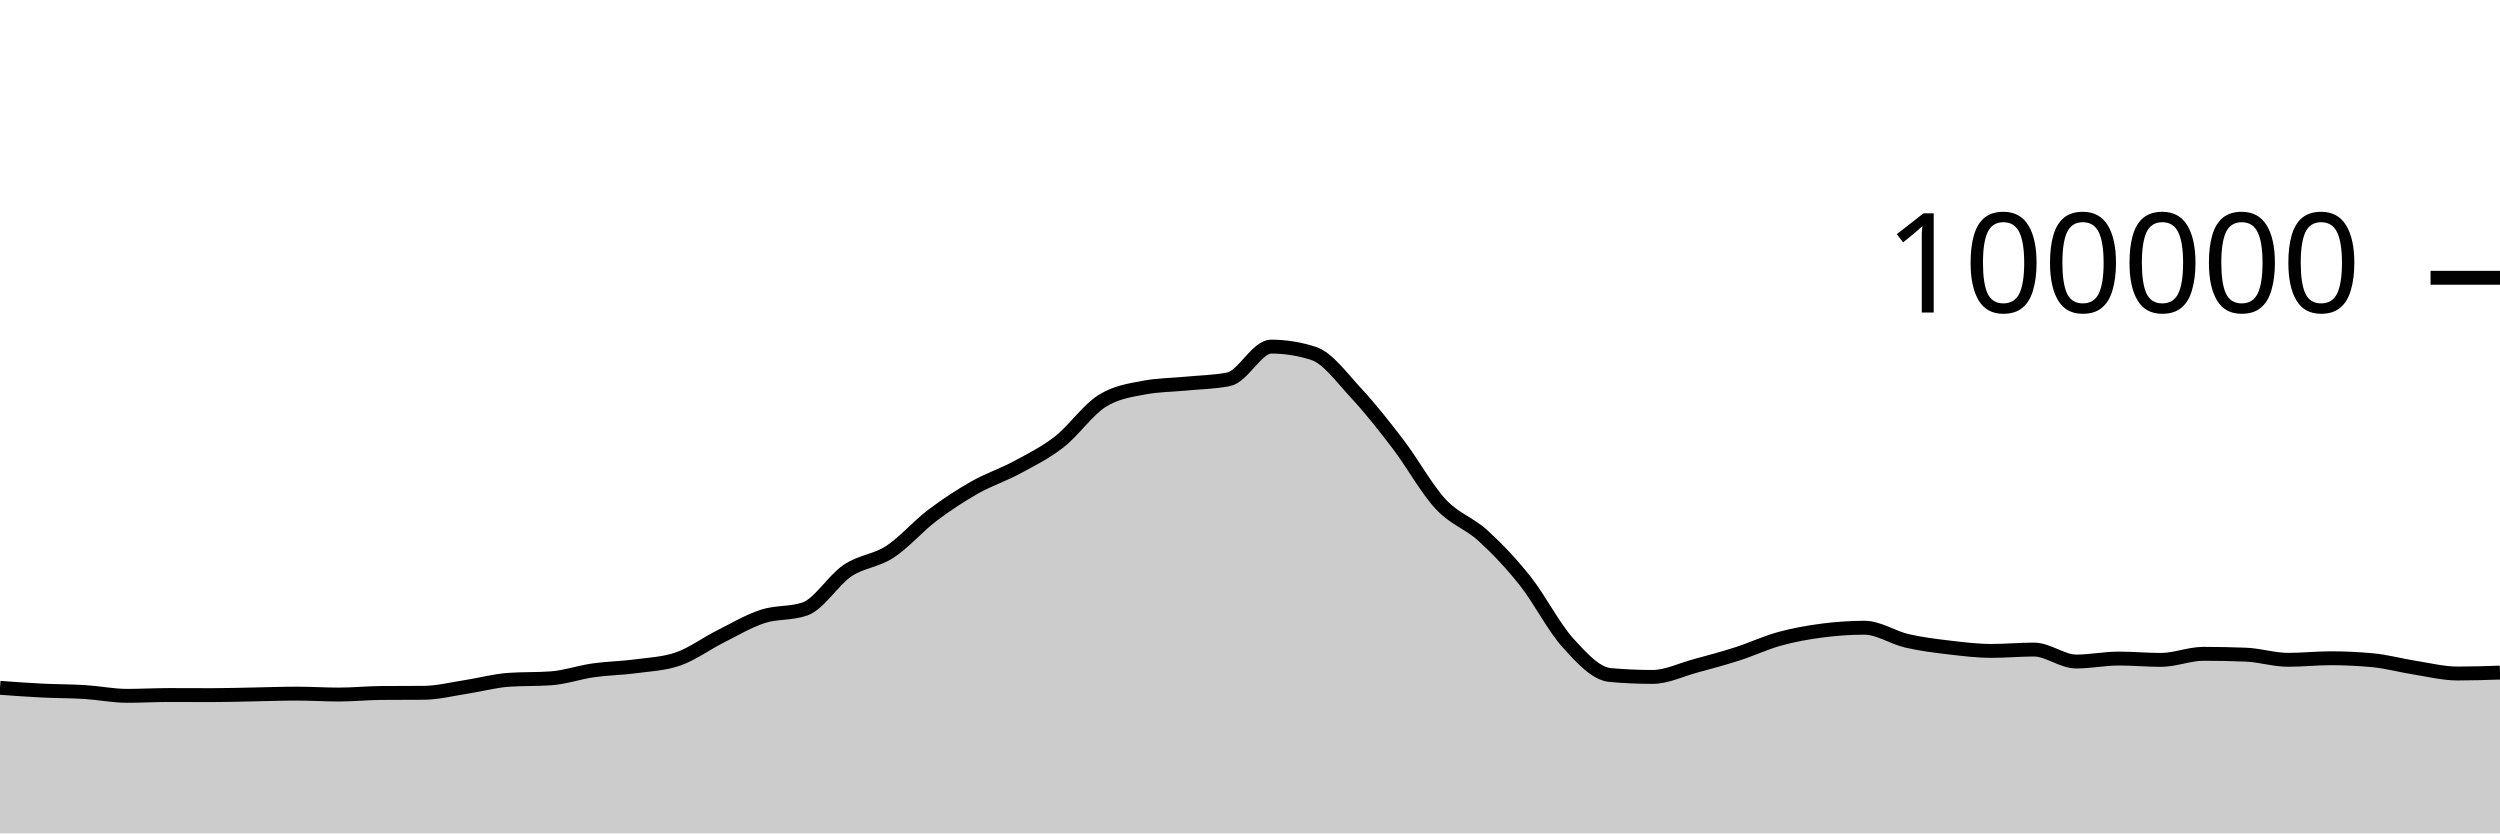
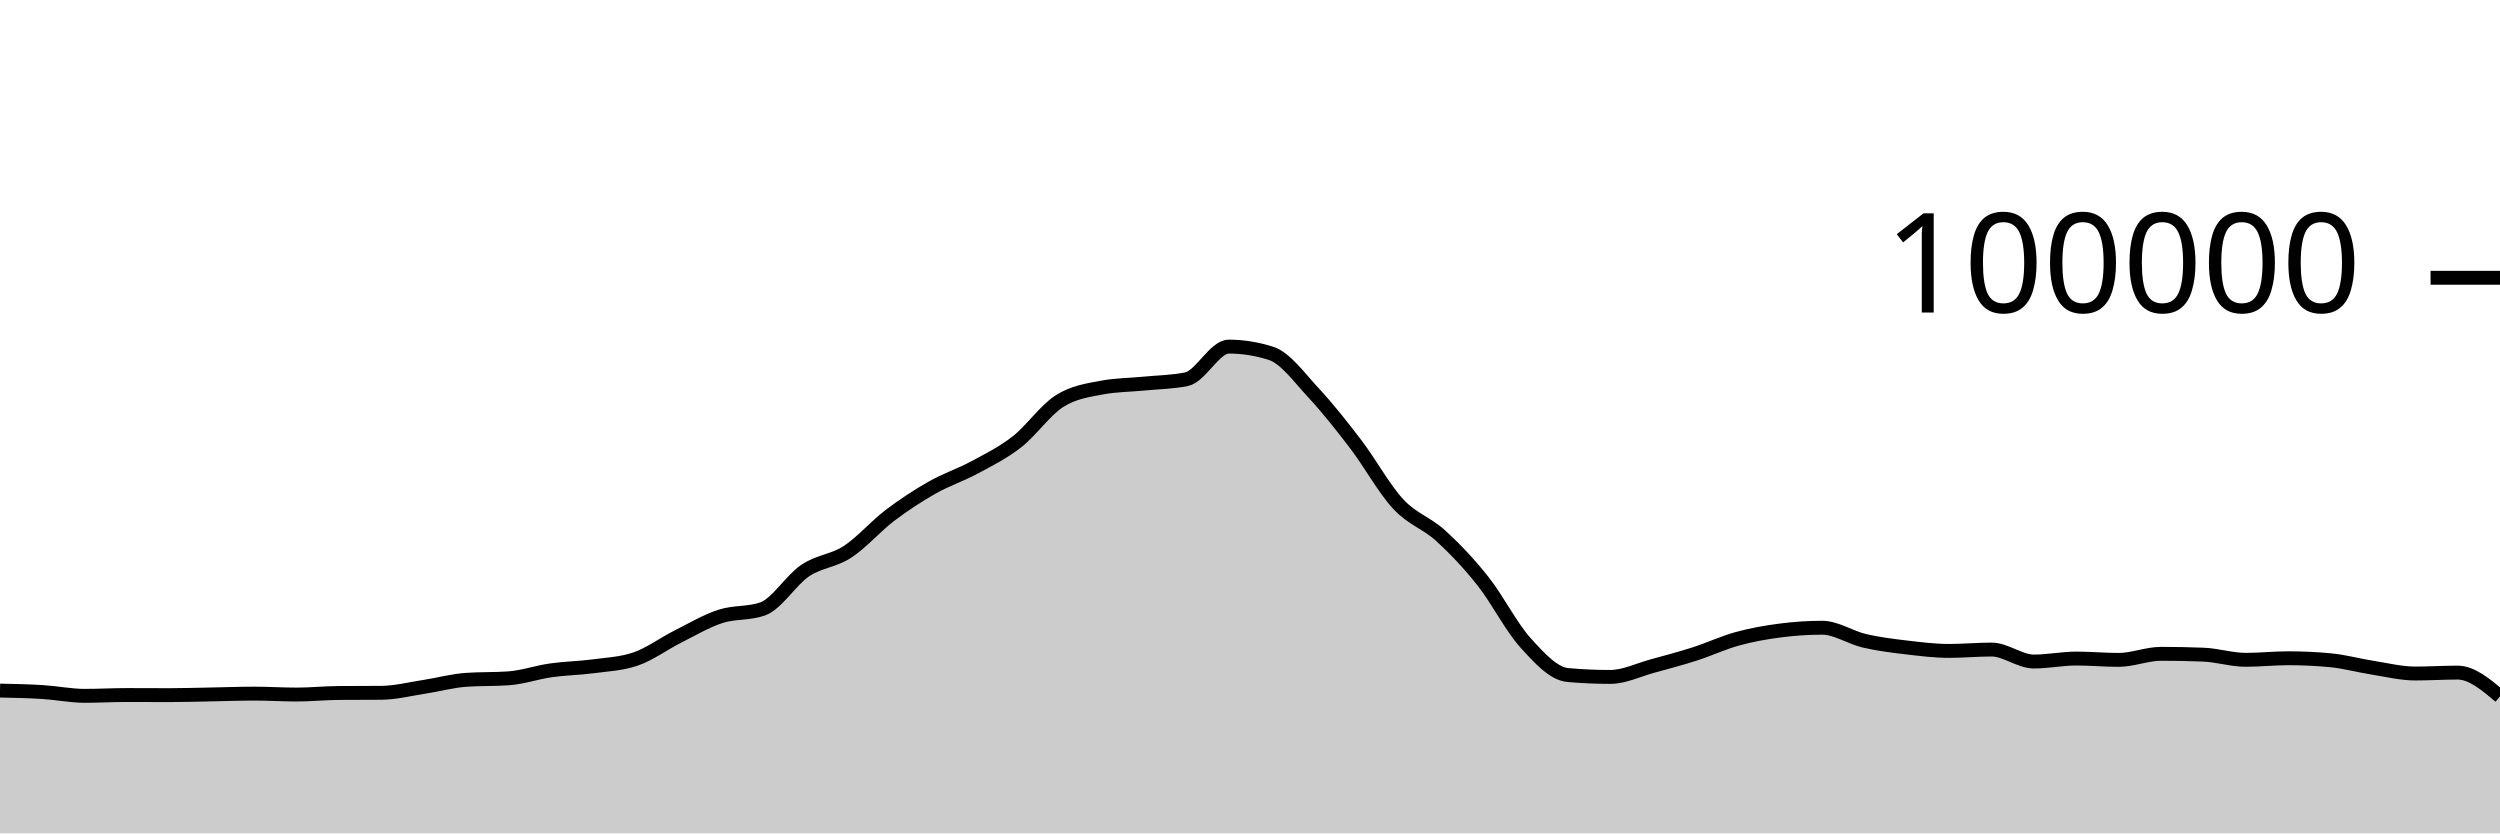
<svg xmlns="http://www.w3.org/2000/svg" viewBox="0 0 180 60">
  <g transform="translate(0,20)">
-     <path class="area" fill="rgba(0, 0, 0, 0.2)" d="M0,29.523C1.017,29.597,2.034,29.672,3.051,29.722C4.068,29.772,5.085,29.763,6.102,29.826C7.119,29.889,8.136,30.1,9.153,30.1C10.169,30.1,11.186,30.042,12.203,30.042C13.22,30.042,14.237,30.05,15.254,30.05C16.271,30.05,17.288,30.016,18.305,29.998C19.322,29.98,20.339,29.941,21.356,29.941C22.373,29.941,23.39,30.007,24.407,30.007C25.424,30.007,26.441,29.901,27.458,29.894C28.475,29.886,29.492,29.89,30.508,29.882C31.525,29.874,32.542,29.614,33.559,29.458C34.576,29.303,35.593,29.019,36.61,28.947C37.627,28.876,38.644,28.911,39.661,28.84C40.678,28.769,41.695,28.409,42.712,28.264C43.729,28.119,44.746,28.109,45.763,27.973C46.78,27.837,47.797,27.798,48.814,27.448C49.831,27.098,50.847,26.341,51.864,25.83C52.881,25.319,53.898,24.714,54.915,24.382C55.932,24.05,56.949,24.201,57.966,23.84C58.983,23.479,60,21.771,61.017,21.086C62.034,20.402,63.051,20.396,64.068,19.734C65.085,19.072,66.102,17.886,67.119,17.115C68.136,16.343,69.153,15.681,70.169,15.104C71.186,14.527,72.203,14.202,73.22,13.653C74.237,13.104,75.254,12.605,76.271,11.811C77.288,11.017,78.305,9.539,79.322,8.888C80.339,8.238,81.356,8.101,82.373,7.908C83.39,7.714,84.407,7.718,85.424,7.618C86.441,7.517,87.458,7.513,88.475,7.304C89.492,7.096,90.508,4.956,91.525,4.956C92.542,4.956,93.559,5.119,94.576,5.446C95.593,5.773,96.61,7.195,97.627,8.288C98.644,9.381,99.661,10.669,100.678,12.004C101.695,13.339,102.712,15.204,103.729,16.298C104.746,17.392,105.763,17.644,106.78,18.57C107.797,19.496,108.814,20.568,109.831,21.852C110.847,23.136,111.864,25.149,112.881,26.274C113.898,27.399,114.915,28.511,115.932,28.602C116.949,28.693,117.966,28.738,118.983,28.738C120,28.738,121.017,28.231,122.034,27.954C123.051,27.678,124.068,27.407,125.085,27.08C126.102,26.753,127.119,26.273,128.136,25.994C129.153,25.714,130.169,25.534,131.186,25.401C132.203,25.268,133.22,25.196,134.237,25.196C135.254,25.196,136.271,25.9,137.288,26.138C138.305,26.375,139.322,26.498,140.339,26.619C141.356,26.74,142.373,26.865,143.39,26.865C144.407,26.865,145.424,26.768,146.441,26.768C147.458,26.768,148.475,27.63,149.492,27.63C150.508,27.63,151.525,27.416,152.542,27.416C153.559,27.416,154.576,27.512,155.593,27.512C156.61,27.512,157.627,27.075,158.644,27.075C159.661,27.075,160.678,27.095,161.695,27.135C162.712,27.175,163.729,27.507,164.746,27.507C165.763,27.507,166.78,27.394,167.797,27.394C168.814,27.394,169.831,27.442,170.847,27.538C171.864,27.635,172.881,27.919,173.898,28.078C174.915,28.237,175.932,28.493,176.949,28.493C177.966,28.493,178.983,28.46,180,28.427L180,40C178.983,40,177.966,40,176.949,40C175.932,40,174.915,40,173.898,40C172.881,40,171.864,40,170.847,40C169.831,40,168.814,40,167.797,40C166.78,40,165.763,40,164.746,40C163.729,40,162.712,40,161.695,40C160.678,40,159.661,40,158.644,40C157.627,40,156.61,40,155.593,40C154.576,40,153.559,40,152.542,40C151.525,40,150.508,40,149.492,40C148.475,40,147.458,40,146.441,40C145.424,40,144.407,40,143.39,40C142.373,40,141.356,40,140.339,40C139.322,40,138.305,40,137.288,40C136.271,40,135.254,40,134.237,40C133.22,40,132.203,40,131.186,40C130.169,40,129.153,40,128.136,40C127.119,40,126.102,40,125.085,40C124.068,40,123.051,40,122.034,40C121.017,40,120,40,118.983,40C117.966,40,116.949,40,115.932,40C114.915,40,113.898,40,112.881,40C111.864,40,110.847,40,109.831,40C108.814,40,107.797,40,106.78,40C105.763,40,104.746,40,103.729,40C102.712,40,101.695,40,100.678,40C99.661,40,98.644,40,97.627,40C96.61,40,95.593,40,94.576,40C93.559,40,92.542,40,91.525,40C90.508,40,89.492,40,88.475,40C87.458,40,86.441,40,85.424,40C84.407,40,83.39,40,82.373,40C81.356,40,80.339,40,79.322,40C78.305,40,77.288,40,76.271,40C75.254,40,74.237,40,73.22,40C72.203,40,71.186,40,70.169,40C69.153,40,68.136,40,67.119,40C66.102,40,65.085,40,64.068,40C63.051,40,62.034,40,61.017,40C60,40,58.983,40,57.966,40C56.949,40,55.932,40,54.915,40C53.898,40,52.881,40,51.864,40C50.847,40,49.831,40,48.814,40C47.797,40,46.78,40,45.763,40C44.746,40,43.729,40,42.712,40C41.695,40,40.678,40,39.661,40C38.644,40,37.627,40,36.61,40C35.593,40,34.576,40,33.559,40C32.542,40,31.525,40,30.508,40C29.492,40,28.475,40,27.458,40C26.441,40,25.424,40,24.407,40C23.39,40,22.373,40,21.356,40C20.339,40,19.322,40,18.305,40C17.288,40,16.271,40,15.254,40C14.237,40,13.22,40,12.203,40C11.186,40,10.169,40,9.153,40C8.136,40,7.119,40,6.102,40C5.085,40,4.068,40,3.051,40C2.034,40,1.017,40,0,40Z" />
-     <path class="line" stroke="black" fill="none" d="M0,29.523C1.017,29.597,2.034,29.672,3.051,29.722C4.068,29.772,5.085,29.763,6.102,29.826C7.119,29.889,8.136,30.1,9.153,30.1C10.169,30.1,11.186,30.042,12.203,30.042C13.22,30.042,14.237,30.05,15.254,30.05C16.271,30.05,17.288,30.016,18.305,29.998C19.322,29.98,20.339,29.941,21.356,29.941C22.373,29.941,23.39,30.007,24.407,30.007C25.424,30.007,26.441,29.901,27.458,29.894C28.475,29.886,29.492,29.89,30.508,29.882C31.525,29.874,32.542,29.614,33.559,29.458C34.576,29.303,35.593,29.019,36.61,28.947C37.627,28.876,38.644,28.911,39.661,28.84C40.678,28.769,41.695,28.409,42.712,28.264C43.729,28.119,44.746,28.109,45.763,27.973C46.78,27.837,47.797,27.798,48.814,27.448C49.831,27.098,50.847,26.341,51.864,25.83C52.881,25.319,53.898,24.714,54.915,24.382C55.932,24.05,56.949,24.201,57.966,23.84C58.983,23.479,60,21.771,61.017,21.086C62.034,20.402,63.051,20.396,64.068,19.734C65.085,19.072,66.102,17.886,67.119,17.115C68.136,16.343,69.153,15.681,70.169,15.104C71.186,14.527,72.203,14.202,73.22,13.653C74.237,13.104,75.254,12.605,76.271,11.811C77.288,11.017,78.305,9.539,79.322,8.888C80.339,8.238,81.356,8.101,82.373,7.908C83.39,7.714,84.407,7.718,85.424,7.618C86.441,7.517,87.458,7.513,88.475,7.304C89.492,7.096,90.508,4.956,91.525,4.956C92.542,4.956,93.559,5.119,94.576,5.446C95.593,5.773,96.61,7.195,97.627,8.288C98.644,9.381,99.661,10.669,100.678,12.004C101.695,13.339,102.712,15.204,103.729,16.298C104.746,17.392,105.763,17.644,106.78,18.57C107.797,19.496,108.814,20.568,109.831,21.852C110.847,23.136,111.864,25.149,112.881,26.274C113.898,27.399,114.915,28.511,115.932,28.602C116.949,28.693,117.966,28.738,118.983,28.738C120,28.738,121.017,28.231,122.034,27.954C123.051,27.678,124.068,27.407,125.085,27.08C126.102,26.753,127.119,26.273,128.136,25.994C129.153,25.714,130.169,25.534,131.186,25.401C132.203,25.268,133.22,25.196,134.237,25.196C135.254,25.196,136.271,25.9,137.288,26.138C138.305,26.375,139.322,26.498,140.339,26.619C141.356,26.74,142.373,26.865,143.39,26.865C144.407,26.865,145.424,26.768,146.441,26.768C147.458,26.768,148.475,27.63,149.492,27.63C150.508,27.63,151.525,27.416,152.542,27.416C153.559,27.416,154.576,27.512,155.593,27.512C156.61,27.512,157.627,27.075,158.644,27.075C159.661,27.075,160.678,27.095,161.695,27.135C162.712,27.175,163.729,27.507,164.746,27.507C165.763,27.507,166.78,27.394,167.797,27.394C168.814,27.394,169.831,27.442,170.847,27.538C171.864,27.635,172.881,27.919,173.898,28.078C174.915,28.237,175.932,28.493,176.949,28.493C177.966,28.493,178.983,28.46,180,28.427" />
+     <path class="area" fill="rgba(0, 0, 0, 0.2)" d="M0,29.722C1.017,29.742,2.034,29.763,3.051,29.826C4.068,29.889,5.085,30.1,6.102,30.1C7.119,30.1,8.136,30.042,9.153,30.042C10.169,30.042,11.186,30.05,12.203,30.05C13.22,30.05,14.237,30.016,15.254,29.998C16.271,29.98,17.288,29.941,18.305,29.941C19.322,29.941,20.339,30.007,21.356,30.007C22.373,30.007,23.39,29.901,24.407,29.894C25.424,29.886,26.441,29.89,27.458,29.882C28.475,29.874,29.492,29.614,30.508,29.458C31.525,29.303,32.542,29.019,33.559,28.947C34.576,28.876,35.593,28.911,36.61,28.84C37.627,28.769,38.644,28.409,39.661,28.264C40.678,28.119,41.695,28.109,42.712,27.973C43.729,27.837,44.746,27.798,45.763,27.448C46.78,27.098,47.797,26.341,48.814,25.83C49.831,25.319,50.847,24.714,51.864,24.382C52.881,24.05,53.898,24.201,54.915,23.84C55.932,23.479,56.949,21.771,57.966,21.086C58.983,20.402,60,20.396,61.017,19.734C62.034,19.072,63.051,17.886,64.068,17.115C65.085,16.343,66.102,15.681,67.119,15.104C68.136,14.527,69.153,14.202,70.169,13.653C71.186,13.104,72.203,12.605,73.22,11.811C74.237,11.017,75.254,9.539,76.271,8.888C77.288,8.238,78.305,8.101,79.322,7.908C80.339,7.714,81.356,7.718,82.373,7.618C83.39,7.517,84.407,7.513,85.424,7.304C86.441,7.096,87.458,4.956,88.475,4.956C89.492,4.956,90.508,5.119,91.525,5.446C92.542,5.773,93.559,7.195,94.576,8.288C95.593,9.381,96.61,10.669,97.627,12.004C98.644,13.339,99.661,15.204,100.678,16.298C101.695,17.392,102.712,17.644,103.729,18.57C104.746,19.496,105.763,20.568,106.78,21.852C107.797,23.136,108.814,25.149,109.831,26.274C110.847,27.399,111.864,28.511,112.881,28.602C113.898,28.693,114.915,28.738,115.932,28.738C116.949,28.738,117.966,28.231,118.983,27.954C120,27.678,121.017,27.407,122.034,27.08C123.051,26.753,124.068,26.273,125.085,25.994C126.102,25.714,127.119,25.534,128.136,25.401C129.153,25.268,130.169,25.196,131.186,25.196C132.203,25.196,133.22,25.9,134.237,26.138C135.254,26.375,136.271,26.498,137.288,26.619C138.305,26.74,139.322,26.865,140.339,26.865C141.356,26.865,142.373,26.768,143.39,26.768C144.407,26.768,145.424,27.63,146.441,27.63C147.458,27.63,148.475,27.416,149.492,27.416C150.508,27.416,151.525,27.512,152.542,27.512C153.559,27.512,154.576,27.075,155.593,27.075C156.61,27.075,157.627,27.095,158.644,27.135C159.661,27.175,160.678,27.507,161.695,27.507C162.712,27.507,163.729,27.394,164.746,27.394C165.763,27.394,166.78,27.442,167.797,27.538C168.814,27.635,169.831,27.919,170.847,28.078C171.864,28.237,172.881,28.493,173.898,28.493C174.915,28.493,175.932,28.427,176.949,28.427C177.966,28.427,178.983,29.284,180,30.14L180,40C178.983,40,177.966,40,176.949,40C175.932,40,174.915,40,173.898,40C172.881,40,171.864,40,170.847,40C169.831,40,168.814,40,167.797,40C166.78,40,165.763,40,164.746,40C163.729,40,162.712,40,161.695,40C160.678,40,159.661,40,158.644,40C157.627,40,156.61,40,155.593,40C154.576,40,153.559,40,152.542,40C151.525,40,150.508,40,149.492,40C148.475,40,147.458,40,146.441,40C145.424,40,144.407,40,143.39,40C142.373,40,141.356,40,140.339,40C139.322,40,138.305,40,137.288,40C136.271,40,135.254,40,134.237,40C133.22,40,132.203,40,131.186,40C130.169,40,129.153,40,128.136,40C127.119,40,126.102,40,125.085,40C124.068,40,123.051,40,122.034,40C121.017,40,120,40,118.983,40C117.966,40,116.949,40,115.932,40C114.915,40,113.898,40,112.881,40C111.864,40,110.847,40,109.831,40C108.814,40,107.797,40,106.78,40C105.763,40,104.746,40,103.729,40C102.712,40,101.695,40,100.678,40C99.661,40,98.644,40,97.627,40C96.61,40,95.593,40,94.576,40C93.559,40,92.542,40,91.525,40C90.508,40,89.492,40,88.475,40C87.458,40,86.441,40,85.424,40C84.407,40,83.39,40,82.373,40C81.356,40,80.339,40,79.322,40C78.305,40,77.288,40,76.271,40C75.254,40,74.237,40,73.22,40C72.203,40,71.186,40,70.169,40C69.153,40,68.136,40,67.119,40C66.102,40,65.085,40,64.068,40C63.051,40,62.034,40,61.017,40C60,40,58.983,40,57.966,40C56.949,40,55.932,40,54.915,40C53.898,40,52.881,40,51.864,40C50.847,40,49.831,40,48.814,40C47.797,40,46.78,40,45.763,40C44.746,40,43.729,40,42.712,40C41.695,40,40.678,40,39.661,40C38.644,40,37.627,40,36.61,40C35.593,40,34.576,40,33.559,40C32.542,40,31.525,40,30.508,40C29.492,40,28.475,40,27.458,40C26.441,40,25.424,40,24.407,40C23.39,40,22.373,40,21.356,40C20.339,40,19.322,40,18.305,40C17.288,40,16.271,40,15.254,40C14.237,40,13.22,40,12.203,40C11.186,40,10.169,40,9.153,40C8.136,40,7.119,40,6.102,40C5.085,40,4.068,40,3.051,40C2.034,40,1.017,40,0,40Z" />
+     <path class="line" stroke="black" fill="none" d="M0,29.722C1.017,29.742,2.034,29.763,3.051,29.826C4.068,29.889,5.085,30.1,6.102,30.1C7.119,30.1,8.136,30.042,9.153,30.042C10.169,30.042,11.186,30.05,12.203,30.05C13.22,30.05,14.237,30.016,15.254,29.998C16.271,29.98,17.288,29.941,18.305,29.941C19.322,29.941,20.339,30.007,21.356,30.007C22.373,30.007,23.39,29.901,24.407,29.894C25.424,29.886,26.441,29.89,27.458,29.882C28.475,29.874,29.492,29.614,30.508,29.458C31.525,29.303,32.542,29.019,33.559,28.947C34.576,28.876,35.593,28.911,36.61,28.84C37.627,28.769,38.644,28.409,39.661,28.264C40.678,28.119,41.695,28.109,42.712,27.973C43.729,27.837,44.746,27.798,45.763,27.448C46.78,27.098,47.797,26.341,48.814,25.83C49.831,25.319,50.847,24.714,51.864,24.382C52.881,24.05,53.898,24.201,54.915,23.84C55.932,23.479,56.949,21.771,57.966,21.086C58.983,20.402,60,20.396,61.017,19.734C62.034,19.072,63.051,17.886,64.068,17.115C65.085,16.343,66.102,15.681,67.119,15.104C68.136,14.527,69.153,14.202,70.169,13.653C71.186,13.104,72.203,12.605,73.22,11.811C74.237,11.017,75.254,9.539,76.271,8.888C77.288,8.238,78.305,8.101,79.322,7.908C80.339,7.714,81.356,7.718,82.373,7.618C83.39,7.517,84.407,7.513,85.424,7.304C86.441,7.096,87.458,4.956,88.475,4.956C89.492,4.956,90.508,5.119,91.525,5.446C92.542,5.773,93.559,7.195,94.576,8.288C95.593,9.381,96.61,10.669,97.627,12.004C98.644,13.339,99.661,15.204,100.678,16.298C101.695,17.392,102.712,17.644,103.729,18.57C104.746,19.496,105.763,20.568,106.78,21.852C107.797,23.136,108.814,25.149,109.831,26.274C110.847,27.399,111.864,28.511,112.881,28.602C113.898,28.693,114.915,28.738,115.932,28.738C116.949,28.738,117.966,28.231,118.983,27.954C120,27.678,121.017,27.407,122.034,27.08C123.051,26.753,124.068,26.273,125.085,25.994C126.102,25.714,127.119,25.534,128.136,25.401C129.153,25.268,130.169,25.196,131.186,25.196C132.203,25.196,133.22,25.9,134.237,26.138C135.254,26.375,136.271,26.498,137.288,26.619C138.305,26.74,139.322,26.865,140.339,26.865C141.356,26.865,142.373,26.768,143.39,26.768C144.407,26.768,145.424,27.63,146.441,27.63C147.458,27.63,148.475,27.416,149.492,27.416C150.508,27.416,151.525,27.512,152.542,27.512C153.559,27.512,154.576,27.075,155.593,27.075C156.61,27.075,157.627,27.095,158.644,27.135C159.661,27.175,160.678,27.507,161.695,27.507C162.712,27.507,163.729,27.394,164.746,27.394C165.763,27.394,166.78,27.442,167.797,27.538C168.814,27.635,169.831,27.919,170.847,28.078C171.864,28.237,172.881,28.493,173.898,28.493C174.915,28.493,175.932,28.427,176.949,28.427C177.966,28.427,178.983,29.284,180,30.14" />
    <path class="axis-ceiling" stroke-width="1" stroke="black" fill="none" d="M175,0L180,0" />
    <text class="axis-ceiling-label" font-family="sans-serif" text-anchor="end" font-size="10px" x="170" y="2.5">100000</text>
  </g>
</svg>
